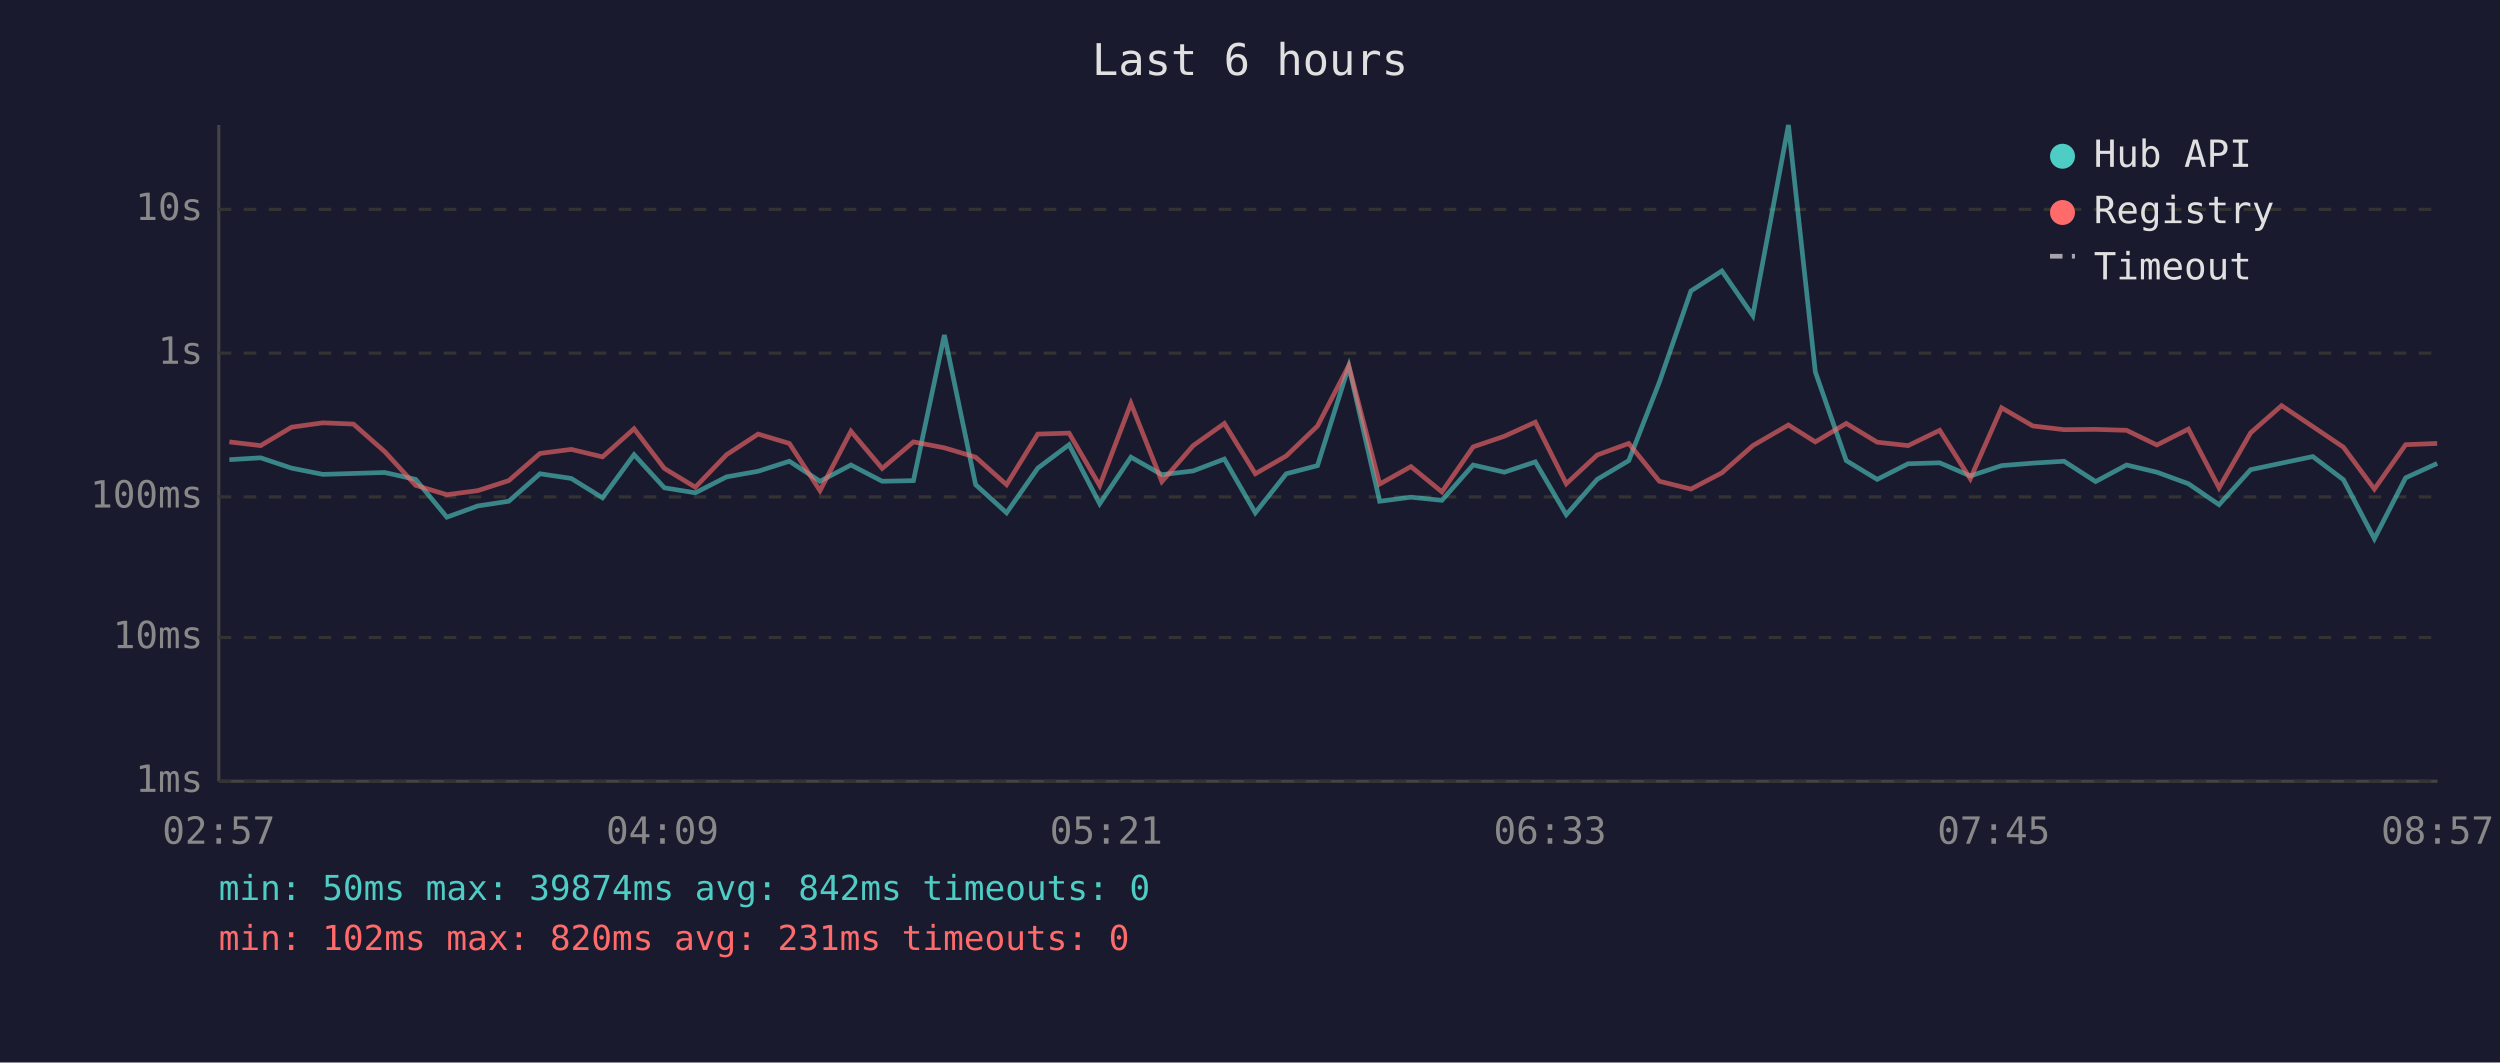
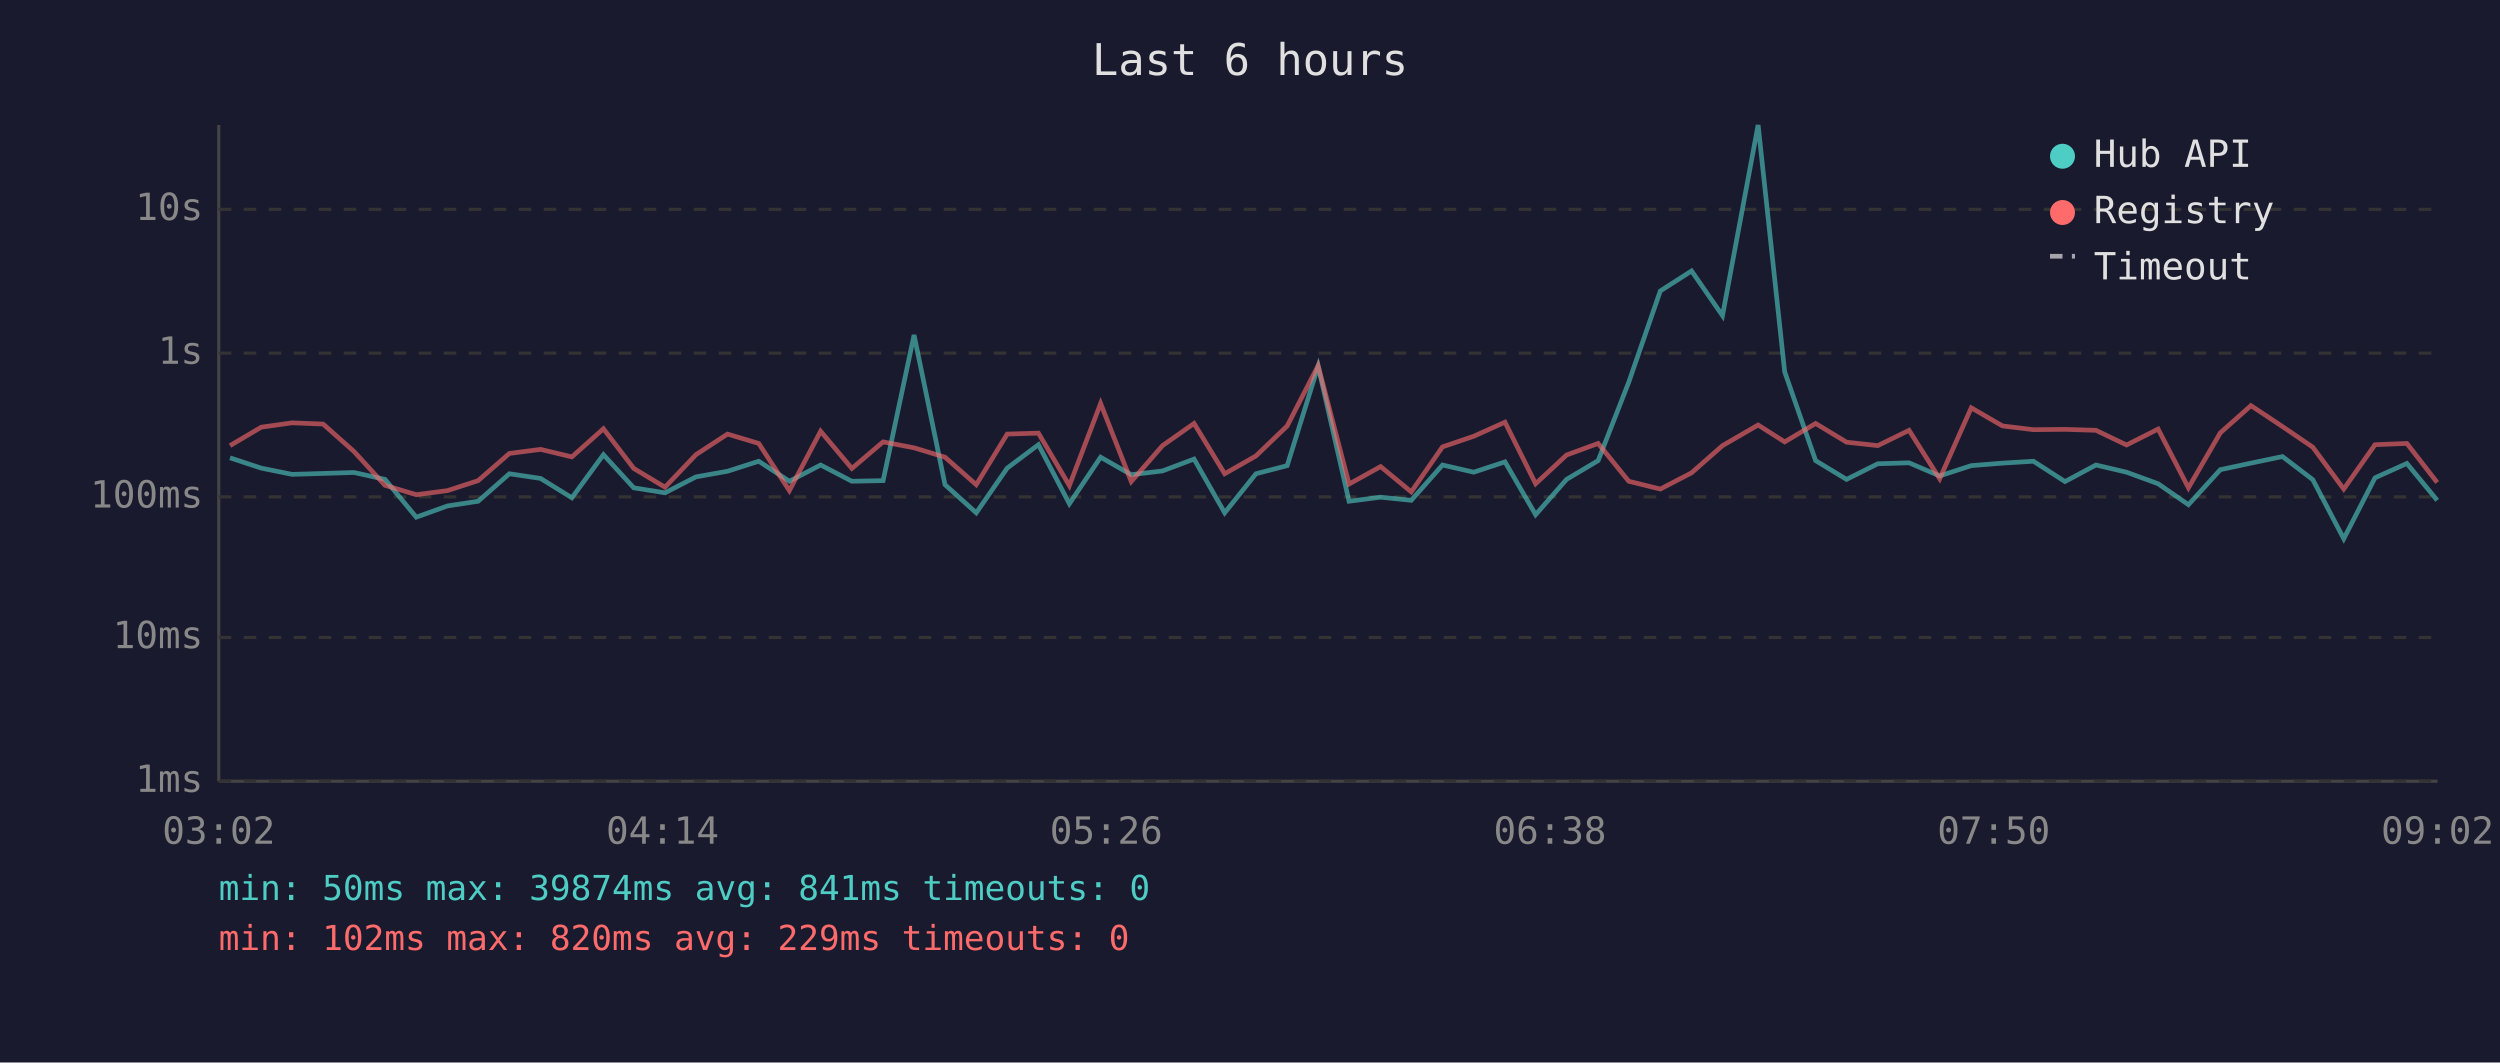
<svg xmlns="http://www.w3.org/2000/svg" viewBox="0 0 800 340" font-family="monospace" font-size="12">
  <rect width="800" height="340" fill="#1a1a2e" />
  <text x="400" y="24" fill="#e0e0e0" font-size="14" text-anchor="middle">Last 6 hours</text>
  <line x1="70" y1="40" x2="70" y2="250" stroke="#444" stroke-width="1" />
  <line x1="70" y1="250" x2="780" y2="250" stroke="#444" stroke-width="1" />
  <line x1="70" y1="250" x2="780" y2="250" stroke="#333" stroke-width="1" stroke-dasharray="4" />
  <text x="65" y="250" fill="#888" text-anchor="end" dominant-baseline="middle">1ms</text>
  <line x1="70" y1="204" x2="780" y2="204" stroke="#333" stroke-width="1" stroke-dasharray="4" />
  <text x="65" y="204" fill="#888" text-anchor="end" dominant-baseline="middle">10ms</text>
  <line x1="70" y1="159" x2="780" y2="159" stroke="#333" stroke-width="1" stroke-dasharray="4" />
  <text x="65" y="159" fill="#888" text-anchor="end" dominant-baseline="middle">100ms</text>
  <line x1="70" y1="113" x2="780" y2="113" stroke="#333" stroke-width="1" stroke-dasharray="4" />
  <text x="65" y="113" fill="#888" text-anchor="end" dominant-baseline="middle">1s</text>
  <line x1="70" y1="67" x2="780" y2="67" stroke="#333" stroke-width="1" stroke-dasharray="4" />
  <text x="65" y="67" fill="#888" text-anchor="end" dominant-baseline="middle">10s</text>
-   <text x="70" y="270" fill="#888" text-anchor="middle">02:57</text>
-   <text x="212" y="270" fill="#888" text-anchor="middle">04:09</text>
-   <text x="354" y="270" fill="#888" text-anchor="middle">05:21</text>
-   <text x="496" y="270" fill="#888" text-anchor="middle">06:33</text>
-   <text x="638" y="270" fill="#888" text-anchor="middle">07:45</text>
-   <text x="780" y="270" fill="#888" text-anchor="middle">08:57</text>
-   <polyline points="73.4,147.1 83.4,146.5 93.3,149.8 103.3,151.8 113.1,151.5 123.1,151.2 133.0,153.4 143.0,165.5 152.9,161.9 162.8,160.4 172.8,151.6 182.8,153.1 192.8,159.3 202.9,145.5 212.6,156.1 222.5,157.7 232.5,152.6 242.6,150.8 252.6,147.6 262.4,154.0 272.3,148.8 282.3,154.0 292.3,153.8 302.2,107.2 312.2,155.1 322.1,164.1 332.1,149.8 342.1,142.3 351.9,161.2 361.9,146.3 371.8,151.9 381.8,150.7 391.8,146.9 401.7,164.1 411.6,151.6 421.6,149.0 431.6,117.2 441.5,160.4 451.5,159.1 461.4,160.1 471.4,148.8 481.4,151.1 491.3,147.8 501.2,164.7 511.1,153.4 521.2,147.4 531.0,122.3 541.1,93.1 551.0,86.7 560.9,101.0 572.3,40.0 580.9,119.0 590.8,147.4 600.7,153.4 610.6,148.4 620.7,148.1 630.5,152.3 640.5,149.0 650.5,148.2 660.5,147.6 670.6,154.1 680.5,148.8 690.2,151.1 700.3,154.8 710.1,161.5 720.2,150.3 730.1,148.2 740.1,146.1 749.9,153.5 759.8,172.4 769.8,152.9 779.9,148.3" fill="none" stroke="#4ecdc4" stroke-width="1.5" opacity="0.6" />
-   <polyline points="73.4,141.4 83.4,142.6 93.3,136.7 103.3,135.3 113.1,135.7 123.1,144.5 133.0,155.3 143.0,158.3 152.9,157.0 162.8,153.8 172.8,145.1 182.8,143.8 192.8,146.2 202.9,137.2 212.6,149.9 222.5,155.9 232.5,145.5 242.6,138.9 252.6,141.9 262.4,157.0 272.3,138.0 282.3,149.9 292.3,141.4 302.2,143.3 312.2,146.3 322.1,155.1 332.1,138.9 342.1,138.6 351.9,155.4 361.9,129.1 371.8,154.1 381.8,142.6 391.8,135.5 401.7,151.6 411.6,145.9 421.6,136.3 431.6,117.0 441.5,154.9 451.5,149.3 461.4,157.4 471.4,143.0 481.4,139.6 491.3,135.1 501.2,154.8 511.1,145.6 521.2,141.9 531.0,154.0 541.1,156.5 551.0,151.3 560.9,142.6 572.3,136.0 580.9,141.4 590.8,135.5 600.7,141.5 610.6,142.6 620.7,137.7 630.5,153.2 640.5,130.5 650.5,136.3 660.5,137.5 670.6,137.4 680.5,137.7 690.2,142.4 700.3,137.3 710.1,156.1 720.2,138.5 730.1,129.8 740.1,136.5 749.9,143.1 759.8,156.5 769.8,142.3 779.9,141.9" fill="none" stroke="#ff6b6b" stroke-width="1.5" opacity="0.6" />
+   <text x="70" y="270" fill="#888" text-anchor="middle">03:02</text>
+   <text x="212" y="270" fill="#888" text-anchor="middle">04:14</text>
+   <text x="354" y="270" fill="#888" text-anchor="middle">05:26</text>
+   <text x="496" y="270" fill="#888" text-anchor="middle">06:38</text>
+   <text x="638" y="270" fill="#888" text-anchor="middle">07:50</text>
+   <text x="780" y="270" fill="#888" text-anchor="middle">09:02</text>
+   <polyline points="73.6,146.5 83.6,149.8 93.5,151.8 103.4,151.5 113.3,151.2 123.2,153.4 133.2,165.5 143.2,161.9 153.0,160.4 163.0,151.6 173.0,153.1 183.0,159.3 193.1,145.5 202.8,156.1 212.8,157.7 222.7,152.6 232.8,150.8 242.8,147.6 252.6,154.0 262.6,148.8 272.6,154.0 282.6,153.8 292.5,107.2 302.4,155.1 312.4,164.1 322.3,149.8 332.3,142.3 342.2,161.2 352.2,146.3 362.0,151.9 372.0,150.7 382.1,146.9 391.9,164.1 401.9,151.6 411.9,149.0 421.8,117.2 431.7,160.4 441.8,159.1 451.6,160.1 461.6,148.8 471.6,151.1 481.6,147.8 491.4,164.7 501.3,153.4 511.4,147.4 521.2,122.3 531.3,93.1 541.3,86.7 551.2,101.0 562.6,40.0 571.1,119.0 581.0,147.4 590.9,153.4 600.9,148.4 610.9,148.1 620.7,152.3 630.8,149.0 640.8,148.2 650.7,147.6 660.8,154.1 670.7,148.8 680.5,151.1 690.6,154.8 700.3,161.5 710.5,150.3 720.3,148.2 730.4,146.1 740.1,153.5 750.0,172.4 760.0,152.9 770.2,148.3 779.9,160.1" fill="none" stroke="#4ecdc4" stroke-width="1.5" opacity="0.6" />
+   <polyline points="73.6,142.6 83.6,136.7 93.5,135.3 103.4,135.7 113.3,144.5 123.2,155.3 133.2,158.3 143.2,157.0 153.0,153.8 163.0,145.1 173.0,143.8 183.0,146.2 193.1,137.2 202.8,149.9 212.8,155.9 222.7,145.5 232.8,138.9 242.8,141.9 252.6,157.0 262.6,138.0 272.6,149.9 282.6,141.4 292.5,143.3 302.4,146.3 312.4,155.1 322.3,138.9 332.3,138.6 342.2,155.4 352.2,129.1 362.0,154.1 372.0,142.6 382.1,135.5 391.9,151.6 401.9,145.9 411.9,136.3 421.8,117.0 431.7,154.9 441.8,149.3 451.6,157.4 461.6,143.0 471.6,139.6 481.6,135.1 491.4,154.8 501.3,145.6 511.4,141.9 521.2,154.0 531.3,156.5 541.3,151.3 551.2,142.6 562.6,136.0 571.1,141.4 581.0,135.5 590.9,141.5 600.9,142.6 610.9,137.7 620.7,153.2 630.8,130.5 640.8,136.3 650.7,137.5 660.8,137.4 670.7,137.7 680.5,142.4 690.6,137.3 700.3,156.1 710.5,138.5 720.3,129.8 730.4,136.5 740.1,143.1 750.0,156.5 760.0,142.3 770.2,141.9 779.9,154.4" fill="none" stroke="#ff6b6b" stroke-width="1.5" opacity="0.6" />
  <circle cx="660" cy="50" r="4" fill="#4ecdc4" />
  <text x="670" y="50" fill="#e0e0e0" dominant-baseline="middle">Hub API</text>
  <circle cx="660" cy="68" r="4" fill="#ff6b6b" />
  <text x="670" y="68" fill="#e0e0e0" dominant-baseline="middle">Registry</text>
  <line x1="656" y1="82" x2="664" y2="82" stroke="#e0e0e0" stroke-width="1.5" stroke-dasharray="4,3" opacity="0.7" />
  <text x="670" y="86" fill="#e0e0e0" dominant-baseline="middle">Timeout</text>
-   <text x="70" y="288" fill="#4ecdc4" font-size="11">min: 50ms  max: 39874ms  avg: 842ms  timeouts: 0</text>
-   <text x="70" y="304" fill="#ff6b6b" font-size="11">min: 102ms  max: 820ms  avg: 231ms  timeouts: 0</text>
+   <text x="70" y="288" fill="#4ecdc4" font-size="11">min: 50ms  max: 39874ms  avg: 841ms  timeouts: 0</text>
+   <text x="70" y="304" fill="#ff6b6b" font-size="11">min: 102ms  max: 820ms  avg: 229ms  timeouts: 0</text>
</svg>
